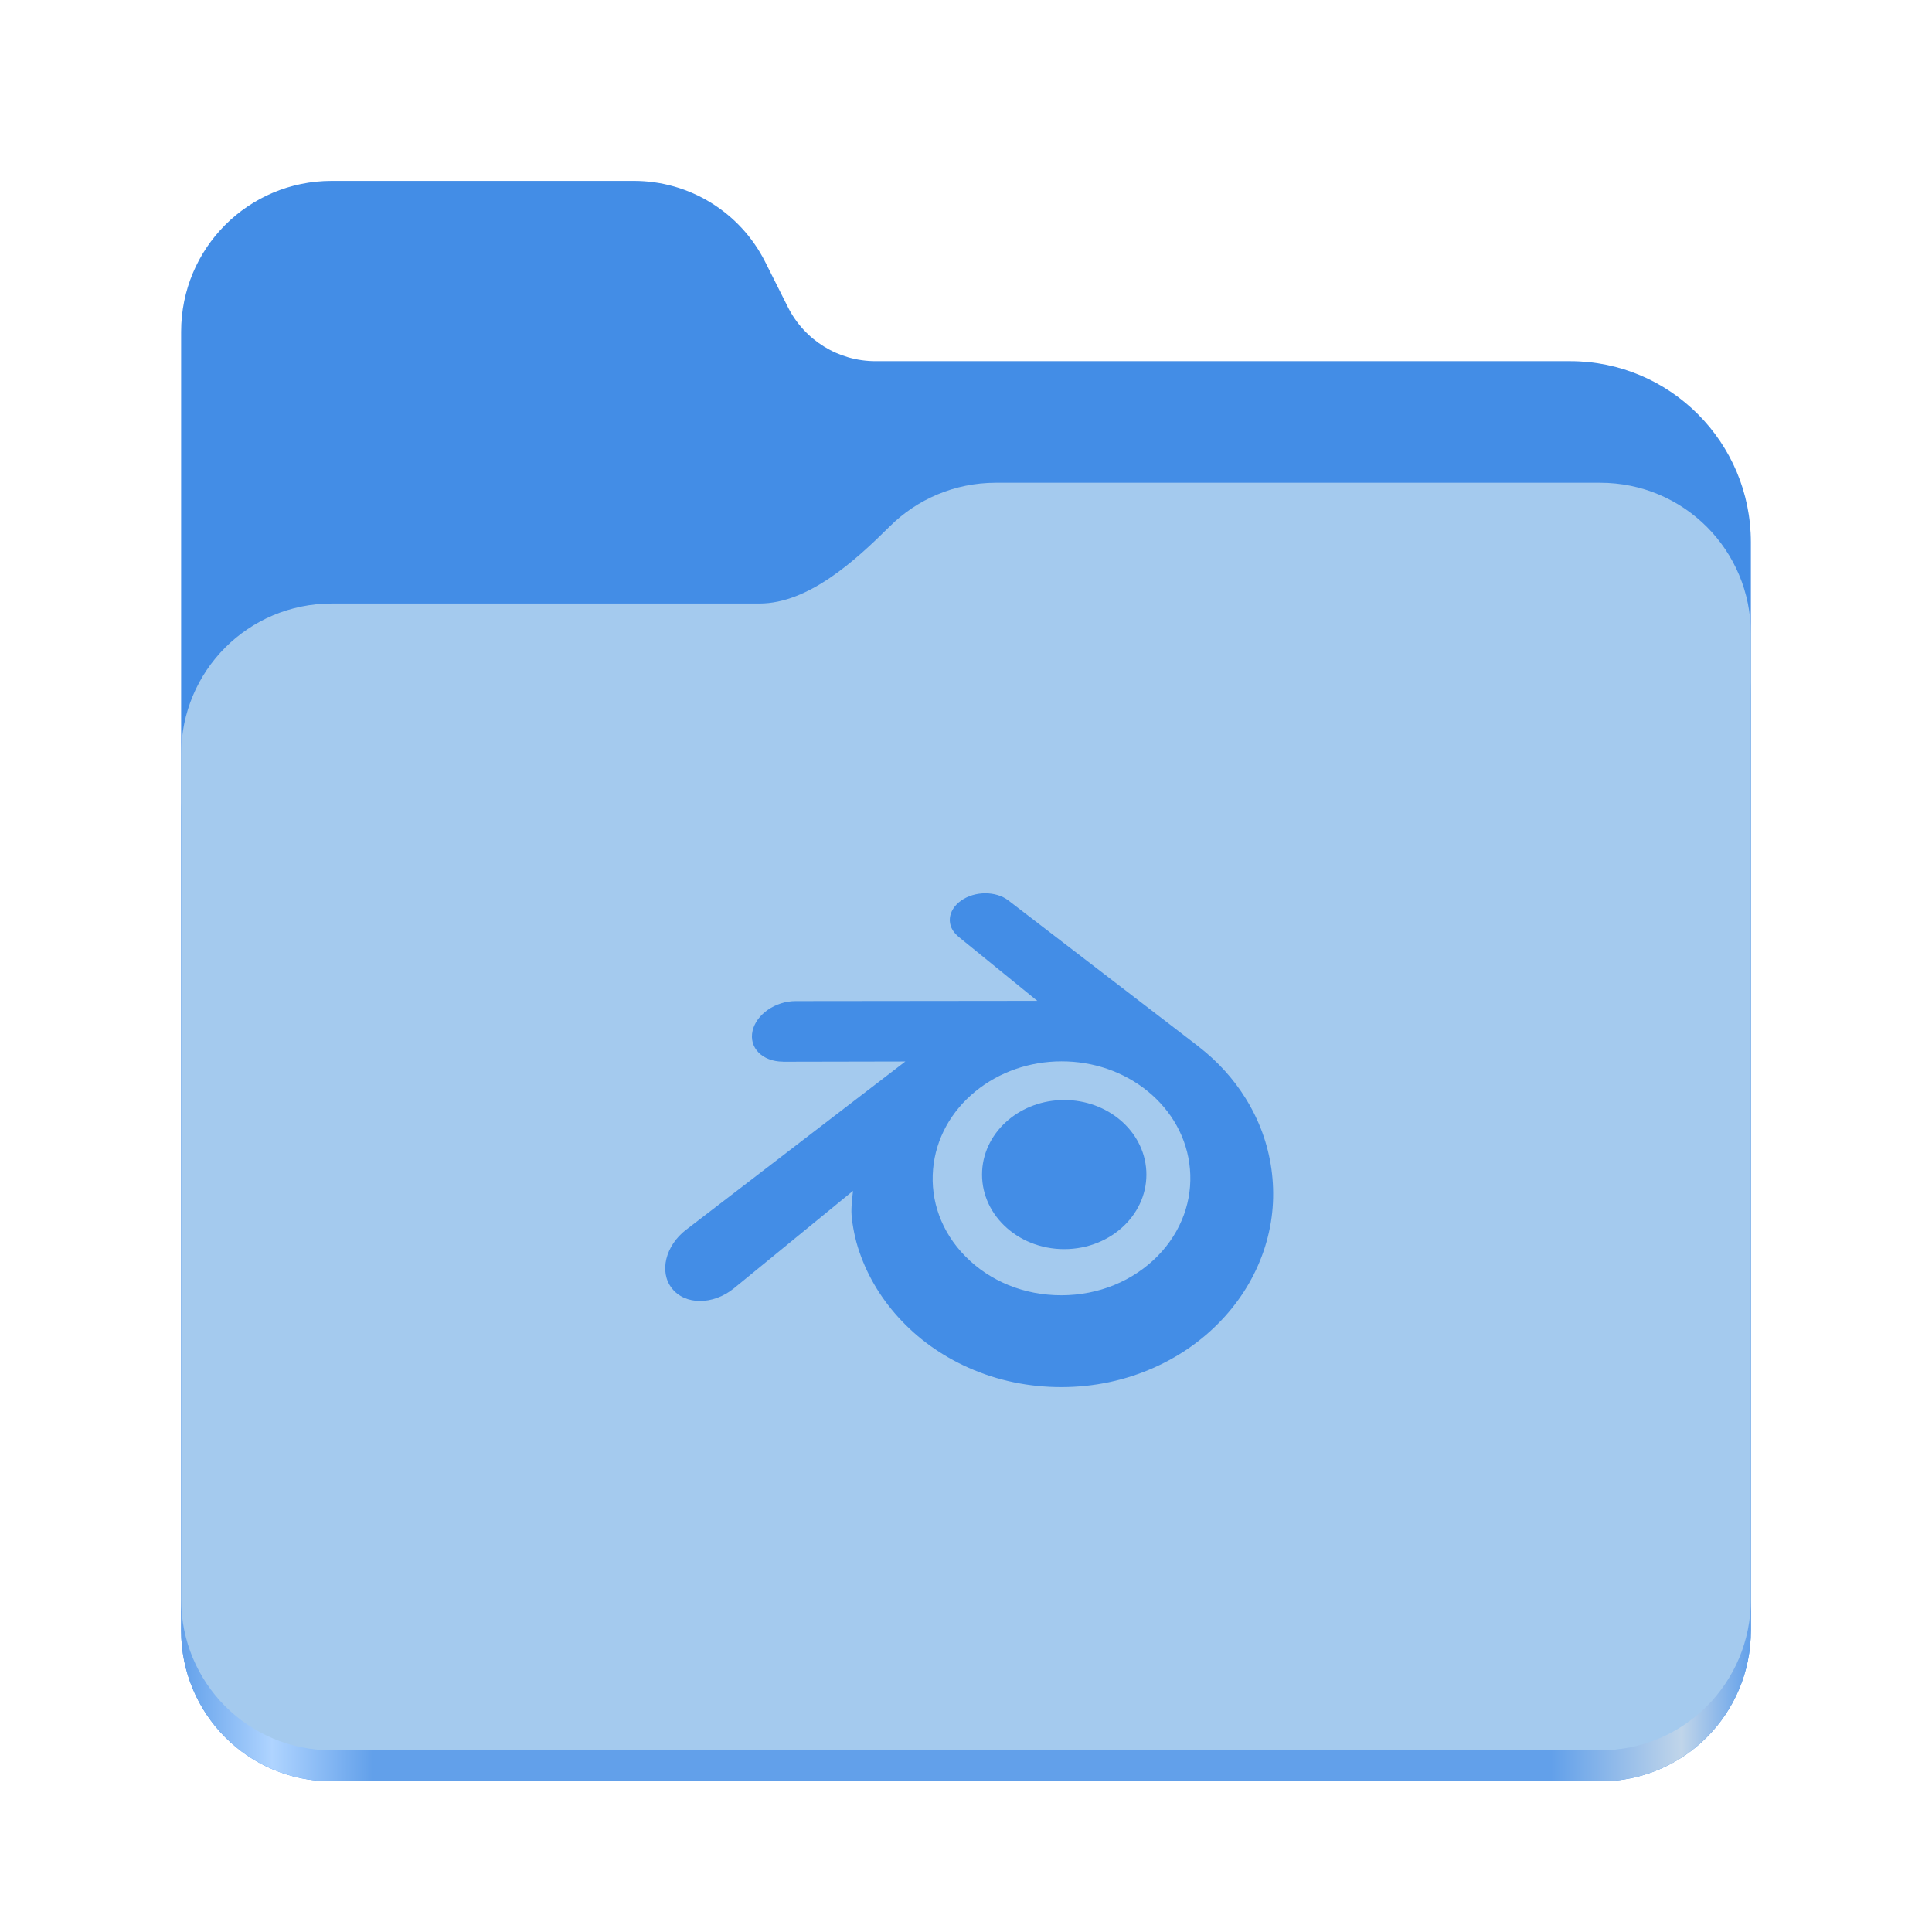
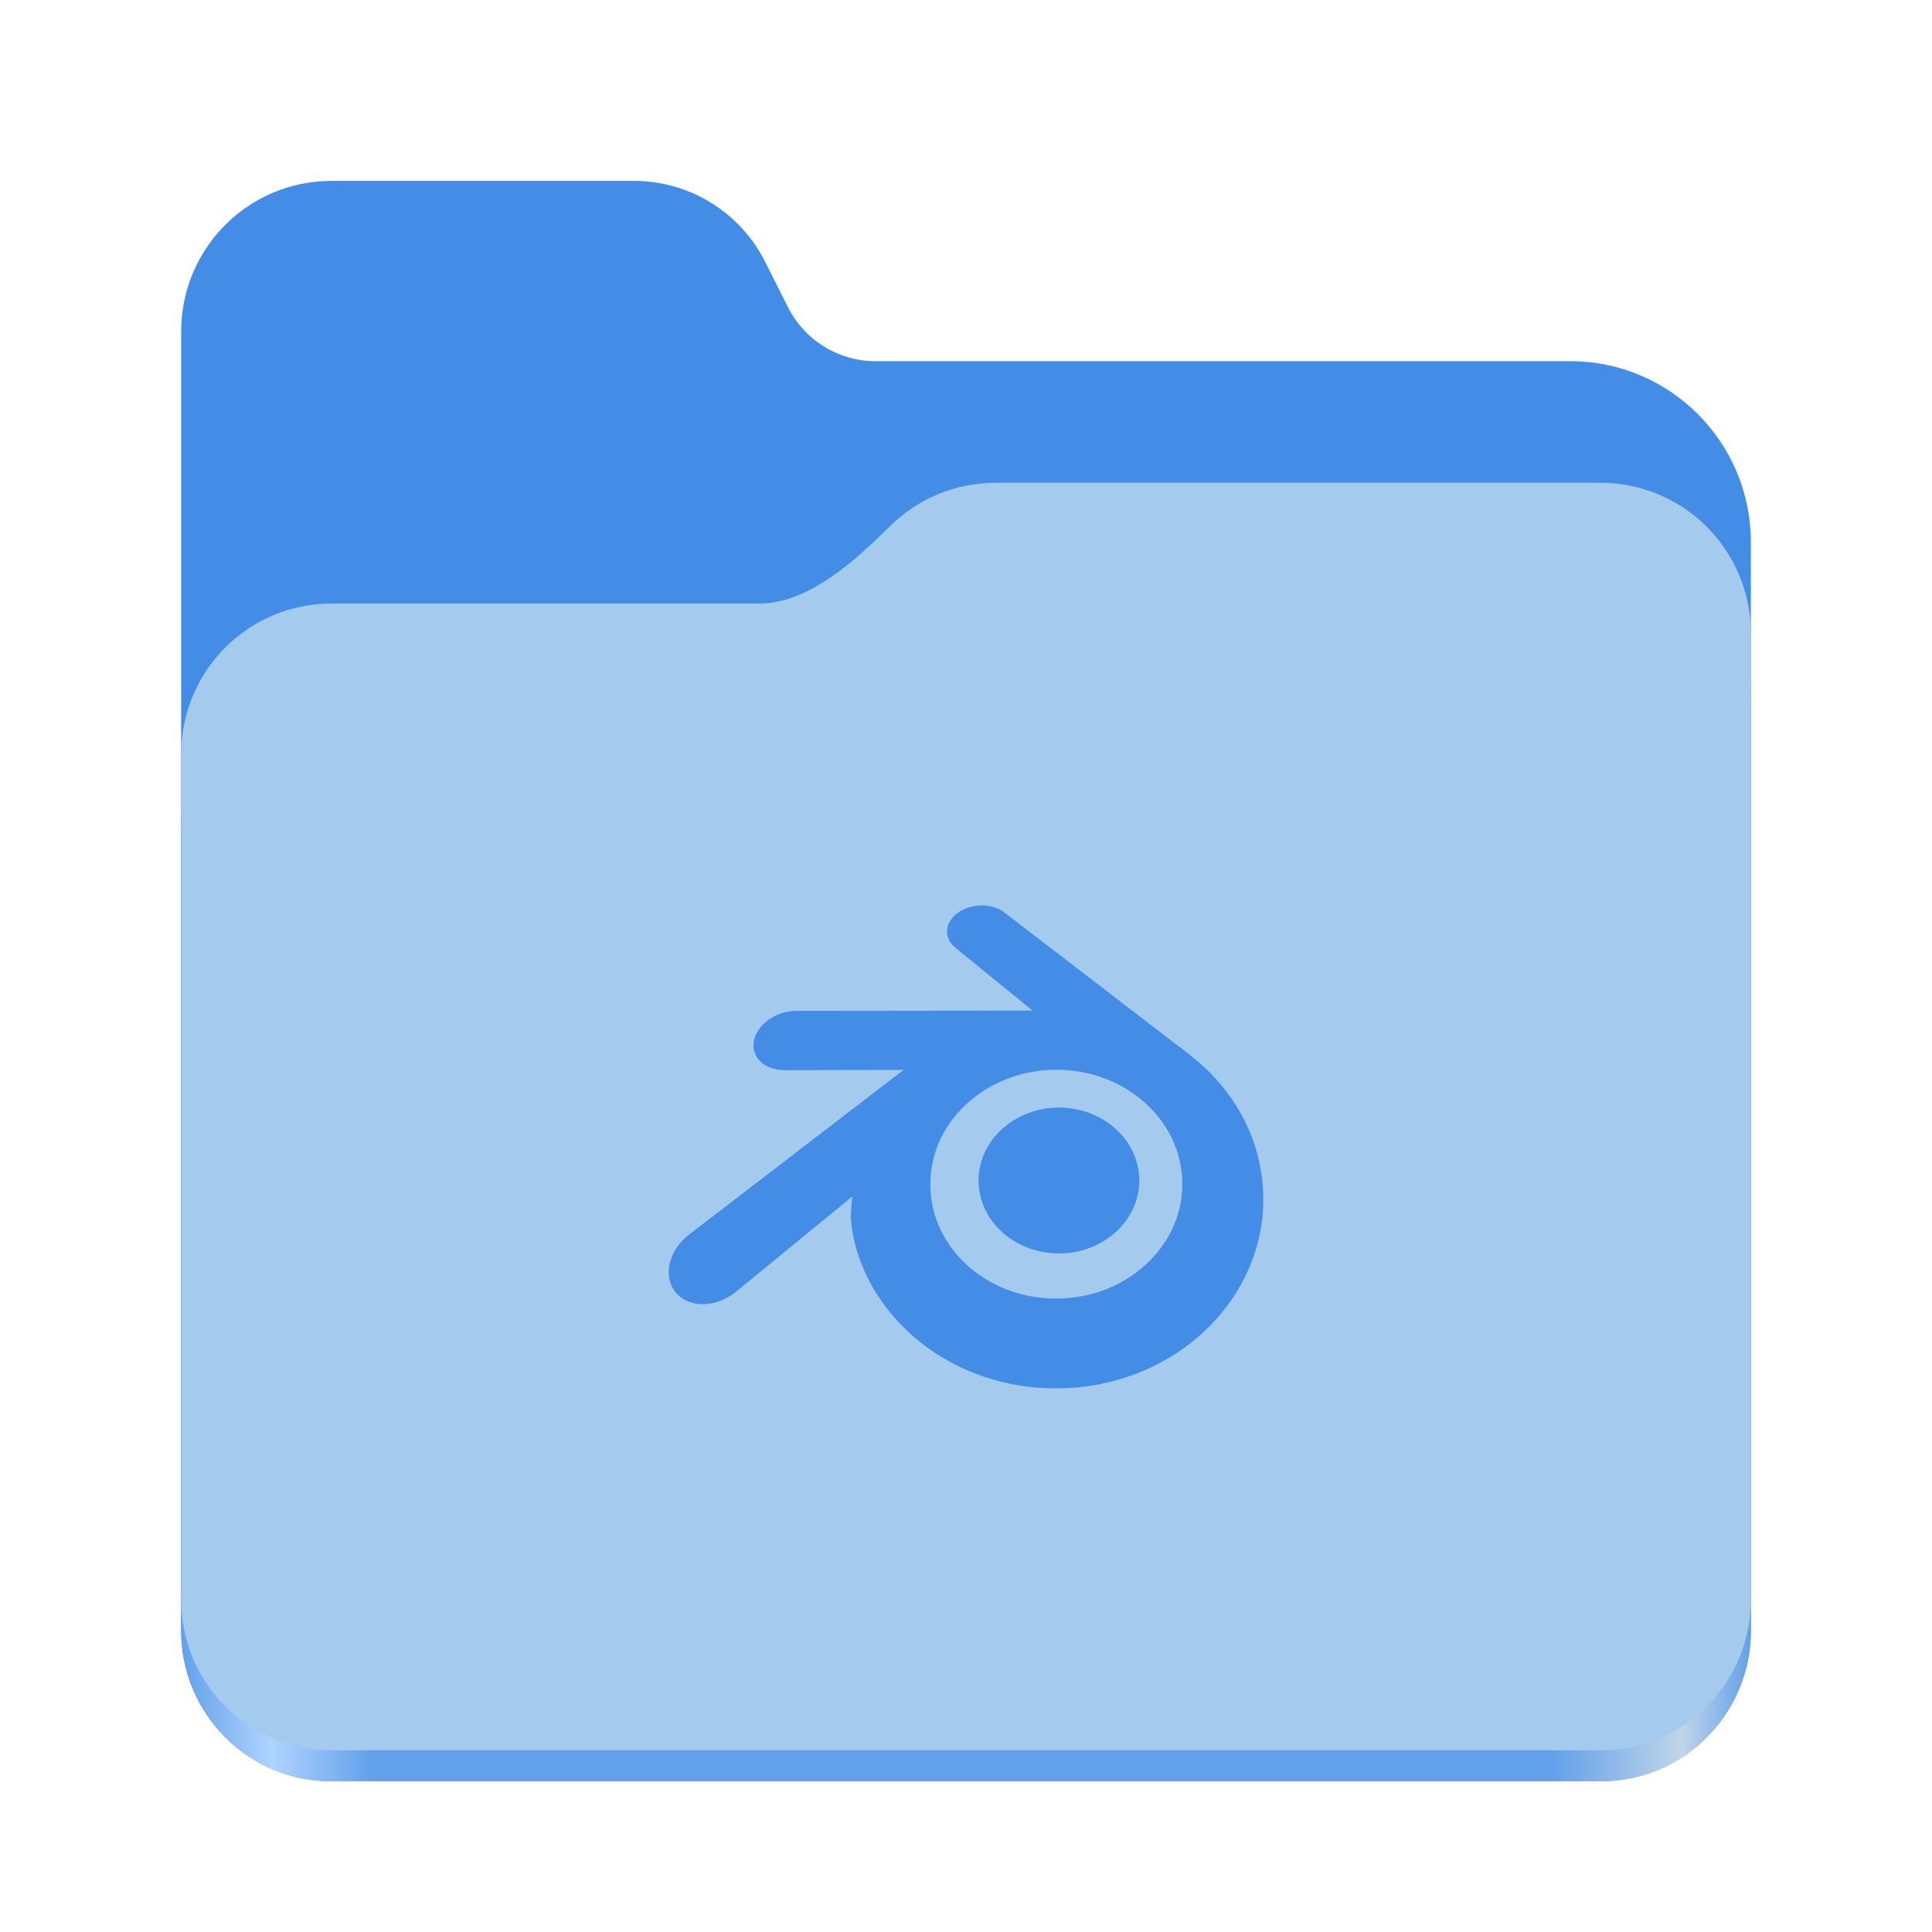
- <svg xmlns="http://www.w3.org/2000/svg" xmlns:xlink="http://www.w3.org/1999/xlink" height="128" viewBox="0 0 128 128" width="128" version="1.1" id="svg5248" xml:space="preserve">
+ <svg xmlns="http://www.w3.org/2000/svg" xmlns:xlink="http://www.w3.org/1999/xlink" height="128" viewBox="0 0 128 128" width="128" version="1.1" id="svg5248">
  <defs id="defs5252">
-     <filter style="color-interpolation-filters:sRGB" id="filter1302" x="-0.012" width="1.024" y="-0.012" height="1.024">
-       <feGaussianBlur stdDeviation="2.08" id="feGaussianBlur1304" />
-     </filter>
-     <linearGradient id="bg-gradient-2">
-       <stop style="stop-color:#3584e4;stop-opacity:1" offset="0" id="stop13402" />
-       <stop style="stop-color:#62a0ea;stop-opacity:1" offset="1" id="stop13404" />
-     </linearGradient>
-     <clipPath clipPathUnits="userSpaceOnUse" id="clipPath1509">
-       <path id="path1511" d="M 192,-164 H 88 c 0,0 -40,0 -40,40 V 4 h 416 v -96 c 0,0 0,-40 -40,-40 H 224 Z" style="display:inline;opacity:1;vector-effect:none;fill:#c9b8a7;fill-opacity:1;stroke:none;stroke-width:26.067;stroke-linecap:butt;stroke-linejoin:miter;stroke-miterlimit:4;stroke-dasharray:none;stroke-dashoffset:0;stroke-opacity:1;marker:none;marker-start:none;marker-mid:none;marker-end:none;paint-order:normal;enable-background:new" />
-     </clipPath>
-     <filter style="color-interpolation-filters:sRGB" id="filter1529" x="-0.108" width="1.217" y="-0.134" height="1.269">
-       <feGaussianBlur stdDeviation="18.8" id="feGaussianBlur1531" />
-     </filter>
-     <linearGradient id="linearGradient888">
-       <stop style="stop-color:#99c1f1;stop-opacity:1" offset="0" id="stop884" />
-       <stop style="stop-color:#c3e5e7;stop-opacity:1" offset="1" id="stop886" />
-     </linearGradient>
-     <linearGradient xlink:href="#bg-gradient-2" id="linearGradient5836" gradientUnits="userSpaceOnUse" x1="64" y1="756" x2="480" y2="756" gradientTransform="matrix(0.2511615,0,0,0.2511615,-222.4294,-48.90232)" />
-     <linearGradient xlink:href="#linearGradient888" id="linearGradient5838" gradientUnits="userSpaceOnUse" x1="152.898" y1="-38.797" x2="447.309" y2="316" gradientTransform="matrix(0.2511615,0,0,0.2511615,-218.4109,161.0687)" />
    <linearGradient xlink:href="#linearGradient2023" id="linearGradient2025" x1="2689.252" y1="-1106.803" x2="2918.07" y2="-1106.803" gradientUnits="userSpaceOnUse" />
    <linearGradient id="linearGradient2023">
      <stop style="stop-color:#62a0ea;stop-opacity:1;" offset="0" id="stop2019" />
      <stop style="stop-color:#afd4ff;stop-opacity:1;" offset="0.058" id="stop2795" />
      <stop style="stop-color:#62a0ea;stop-opacity:1;" offset="0.122" id="stop2797" />
      <stop style="stop-color:#62a0ea;stop-opacity:1;" offset="0.873" id="stop2793" />
      <stop style="stop-color:#c0d5ea;stop-opacity:1;" offset="0.956" id="stop2791" />
      <stop style="stop-color:#62a0ea;stop-opacity:1;" offset="1" id="stop2021" />
    </linearGradient>
-     <style id="current-color-scheme" type="text/css">
-    .ColorScheme-Text { color:#444444; } .ColorScheme-Highlight { color:#4285f4; } .ColorScheme-NeutralText { color:#ff9800; } .ColorScheme-PositiveText { color:#4caf50; } .ColorScheme-NegativeText { color:#f44336; }
-   </style>
  </defs>
  <linearGradient id="a" gradientUnits="userSpaceOnUse" x1="12" x2="116" y1="64" y2="64">
    <stop offset="0" stop-color="#3d3846" id="stop5214" />
    <stop offset="0.05" stop-color="#77767b" id="stop5216" />
    <stop offset="0.1" stop-color="#5e5c64" id="stop5218" />
    <stop offset="0.9" stop-color="#504e56" id="stop5220" />
    <stop offset="0.95" stop-color="#77767b" id="stop5222" />
    <stop offset="1" stop-color="#3d3846" id="stop5224" />
  </linearGradient>
  <linearGradient id="b" gradientUnits="userSpaceOnUse" x1="12" x2="112.041" y1="60" y2="80.988">
    <stop offset="0" stop-color="#77767b" id="stop5227" />
    <stop offset="0.384" stop-color="#9a9996" id="stop5229" />
    <stop offset="0.721" stop-color="#77767b" id="stop5231" />
    <stop offset="1" stop-color="#68666f" id="stop5233" />
  </linearGradient>
  <g id="g760" style="display:inline;stroke-width:1.264;enable-background:new" transform="matrix(0.4545101,0,0,0.4555215,-1210.292,616.1566)">
    <path id="rect1135" style="fill:#438de6;fill-opacity:1;stroke-width:8.791;stroke-linecap:round;stop-color:#000000" d="m 2711.206,-1326.332 c -12.162,0 -21.954,9.791 -21.954,21.953 v 188.867 c 0,12.162 9.793,21.953 21.954,21.953 h 184.909 c 12.162,0 21.954,-9.791 21.954,-21.953 v -158.255 a 26.343,26.343 45 0 0 -26.343,-26.343 h -101.266 a 14.284,14.284 31.639 0 1 -12.758,-7.861 l -3.308,-6.57 a 21.426,21.426 31.639 0 0 -19.137,-11.791 z" />
    <path id="path1953" style="fill:url(#linearGradient2025);fill-opacity:1;stroke-width:8.791;stroke-linecap:round;stop-color:#000000" d="m 2808.014,-1273.645 c -6.043,0 -11.502,2.418 -15.465,6.343 -5.003,4.955 -11.848,11.22 -18.994,11.22 h -62.349 c -12.162,0 -21.954,9.791 -21.954,21.953 v 118.618 c 0,12.162 9.793,21.953 21.954,21.953 h 184.909 c 12.162,0 21.954,-9.791 21.954,-21.953 v -105.446 -13.172 -17.562 c 0,-12.162 -9.793,-21.953 -21.954,-21.953 z" />
    <path id="rect1586" style="fill:#a4caee;fill-opacity:1;stroke-width:8.791;stroke-linecap:round;stop-color:#000000" d="m 2808.014,-1282.426 c -6.043,0 -11.502,2.418 -15.465,6.343 -5.003,4.955 -11.848,11.22 -18.994,11.22 h -62.349 c -12.162,0 -21.954,9.791 -21.954,21.953 v 122.887 c 0,12.162 9.793,21.953 21.954,21.953 h 184.909 c 12.162,0 21.954,-9.791 21.954,-21.953 v -109.715 -13.172 -17.562 c 0,-12.162 -9.793,-21.953 -21.954,-21.953 z" />
  </g>
-   <g id="g2247" transform="matrix(0.0365662,0,0,0.0365662,125.5775,100.1176)" style="fill:#438de6;fill-opacity:1">
-     <path id="path14" style="clip-rule:evenodd;fill:#438de6;fill-opacity:1;fill-rule:nonzero;stroke-width:0.71;stroke-linejoin:round;stroke-miterlimit:2" d="m 56.409,80.293 c 0.009,0.526 0.177,1.547 0.428,2.345 0.529,1.689 1.425,3.251 2.673,4.628 1.28,1.415 2.857,2.552 4.678,3.359 1.914,0.848 3.988,1.279 6.142,1.276 2.151,-0.003 4.224,-0.443 6.138,-1.297 1.821,-0.815 3.396,-1.957 4.674,-3.372 1.247,-1.382 2.142,-2.948 2.672,-4.636 0.266,-0.853 0.435,-1.719 0.502,-2.588 0.066,-0.856 0.038,-1.714 -0.083,-2.57 -0.237,-1.67 -0.815,-3.236 -1.704,-4.664 -0.813,-1.312 -1.862,-2.461 -3.109,-3.428 l 0.003,-0.002 -12.583,-9.661 c -0.011,-0.009 -0.021,-0.018 -0.033,-0.026 -0.826,-0.634 -2.214,-0.632 -3.122,0.004 -0.918,0.642 -1.023,1.704 -0.206,2.374 l -0.004,0.004 5.248,4.268 -15.996,0.017 h -0.021 c -1.322,0.002 -2.593,0.869 -2.845,1.965 -0.259,1.117 0.639,2.043 2.014,2.048 l -0.002,0.005 8.108,-0.016 -14.467,11.105 c -0.018,0.014 -0.038,0.028 -0.055,0.041 -1.365,1.045 -1.806,2.783 -0.946,3.882 0.872,1.118 2.727,1.12 4.106,0.006 l 7.896,-6.462 c 0,0 -0.115,0.872 -0.106,1.396 z m 20.289,2.921 c -1.627,1.657 -3.905,2.597 -6.369,2.602 -2.468,0.004 -4.746,-0.927 -6.373,-2.582 -0.795,-0.806 -1.379,-1.734 -1.739,-2.722 -0.353,-0.971 -0.49,-2.002 -0.399,-3.042 0.086,-1.017 0.389,-1.986 0.872,-2.864 0.475,-0.862 1.128,-1.642 1.935,-2.301 1.581,-1.289 3.595,-1.986 5.701,-1.989 2.108,-0.003 4.12,0.688 5.703,1.973 0.806,0.656 1.459,1.433 1.933,2.294 0.485,0.877 0.786,1.843 0.875,2.862 0.09,1.039 -0.048,2.068 -0.401,3.04 -0.361,0.991 -0.943,1.919 -1.738,2.729 z M 65.069,77.572 c 0.075,-1.343 0.733,-2.527 1.726,-3.366 0.973,-0.824 2.283,-1.328 3.713,-1.328 1.428,0 2.738,0.504 3.712,1.328 0.992,0.839 1.65,2.023 1.726,3.365 0.075,1.38 -0.48,2.663 -1.453,3.613 -0.992,0.967 -2.404,1.574 -3.985,1.574 -1.581,0 -2.995,-0.607 -3.987,-1.574 -0.974,-0.951 -1.527,-2.233 -1.451,-3.612 z" transform="matrix(27.34766,0,0,27.34766,-3434.25,-2737.983)" />
+   <g id="g1" transform="translate(-28.69656,1.9409691e-5)">
+     <path id="path14" style="clip-rule:evenodd;fill:#438de6;fill-opacity:1;fill-rule:nonzero;stroke-width:0.695;stroke-linejoin:round;stroke-miterlimit:2" d="m 85.066,80.632 c 0.009,0.514 0.173,1.513 0.419,2.294 0.517,1.652 1.394,3.179 2.614,4.526 1.252,1.384 2.794,2.496 4.575,3.285 1.872,0.829 3.9,1.251 6.007,1.248 2.103,-0.003 4.131,-0.434 6.003,-1.269 1.781,-0.797 3.321,-1.914 4.571,-3.298 1.219,-1.352 2.095,-2.883 2.613,-4.534 0.261,-0.834 0.425,-1.681 0.491,-2.531 0.065,-0.837 0.037,-1.676 -0.081,-2.514 -0.232,-1.633 -0.797,-3.165 -1.667,-4.561 -0.796,-1.283 -1.821,-2.407 -3.041,-3.352 l 0.003,-0.002 -12.306,-9.449 c -0.011,-0.008 -0.02,-0.017 -0.032,-0.025 -0.807,-0.62 -2.165,-0.618 -3.053,0.004 -0.898,0.628 -1.001,1.667 -0.202,2.322 l -0.003,0.004 5.133,4.174 -15.644,0.017 h -0.021 c -1.293,0.002 -2.536,0.85 -2.782,1.922 -0.253,1.092 0.625,1.998 1.97,2.003 l -0.002,0.005 7.929,-0.015 -14.149,10.861 c -0.018,0.013 -0.038,0.027 -0.054,0.04 -1.335,1.022 -1.766,2.722 -0.926,3.797 0.853,1.094 2.667,1.096 4.016,0.006 L 85.169,79.267 c 0,0 -0.113,0.853 -0.104,1.365 z m 19.844,2.857 c -1.591,1.621 -3.819,2.54 -6.229,2.545 -2.414,0.004 -4.641,-0.907 -6.233,-2.525 -0.778,-0.789 -1.349,-1.696 -1.701,-2.663 -0.345,-0.95 -0.479,-1.958 -0.39,-2.975 0.084,-0.994 0.38,-1.943 0.853,-2.801 0.464,-0.844 1.103,-1.606 1.893,-2.251 1.547,-1.26 3.516,-1.943 5.575,-1.945 2.062,-0.003 4.029,0.673 5.577,1.93 0.788,0.642 1.426,1.401 1.891,2.244 0.475,0.857 0.768,1.802 0.856,2.799 0.087,1.016 -0.046,2.023 -0.392,2.973 -0.353,0.969 -0.922,1.877 -1.7,2.669 z M 93.535,77.971 c 0.074,-1.314 0.717,-2.471 1.688,-3.292 0.952,-0.806 2.233,-1.299 3.631,-1.299 1.397,0 2.678,0.493 3.63,1.299 0.97,0.821 1.613,1.978 1.688,3.291 0.074,1.35 -0.469,2.604 -1.421,3.534 -0.971,0.946 -2.351,1.539 -3.897,1.539 -1.546,0 -2.929,-0.593 -3.899,-1.539 -0.953,-0.93 -1.494,-2.184 -1.42,-3.532 z" />
  </g>
</svg>
